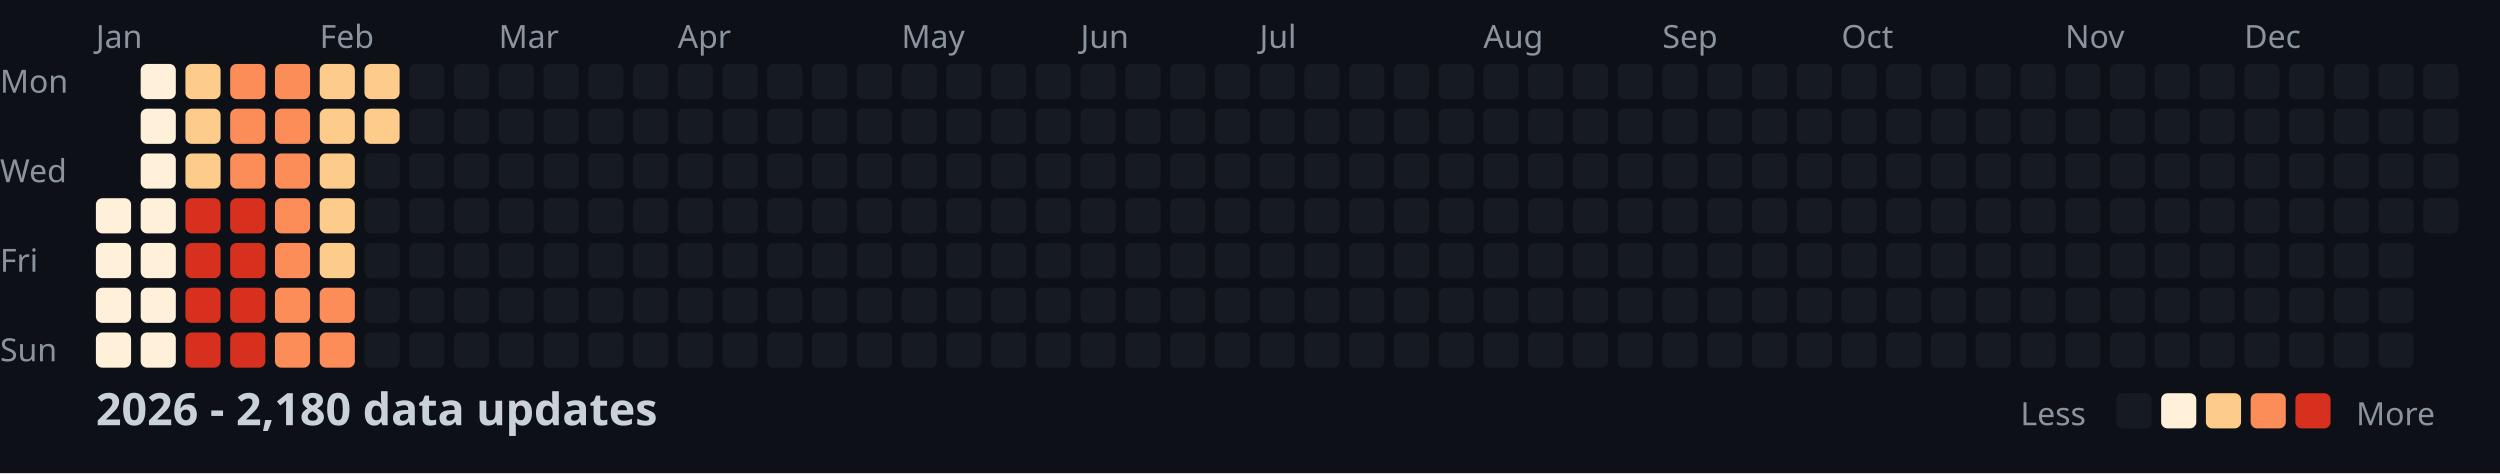
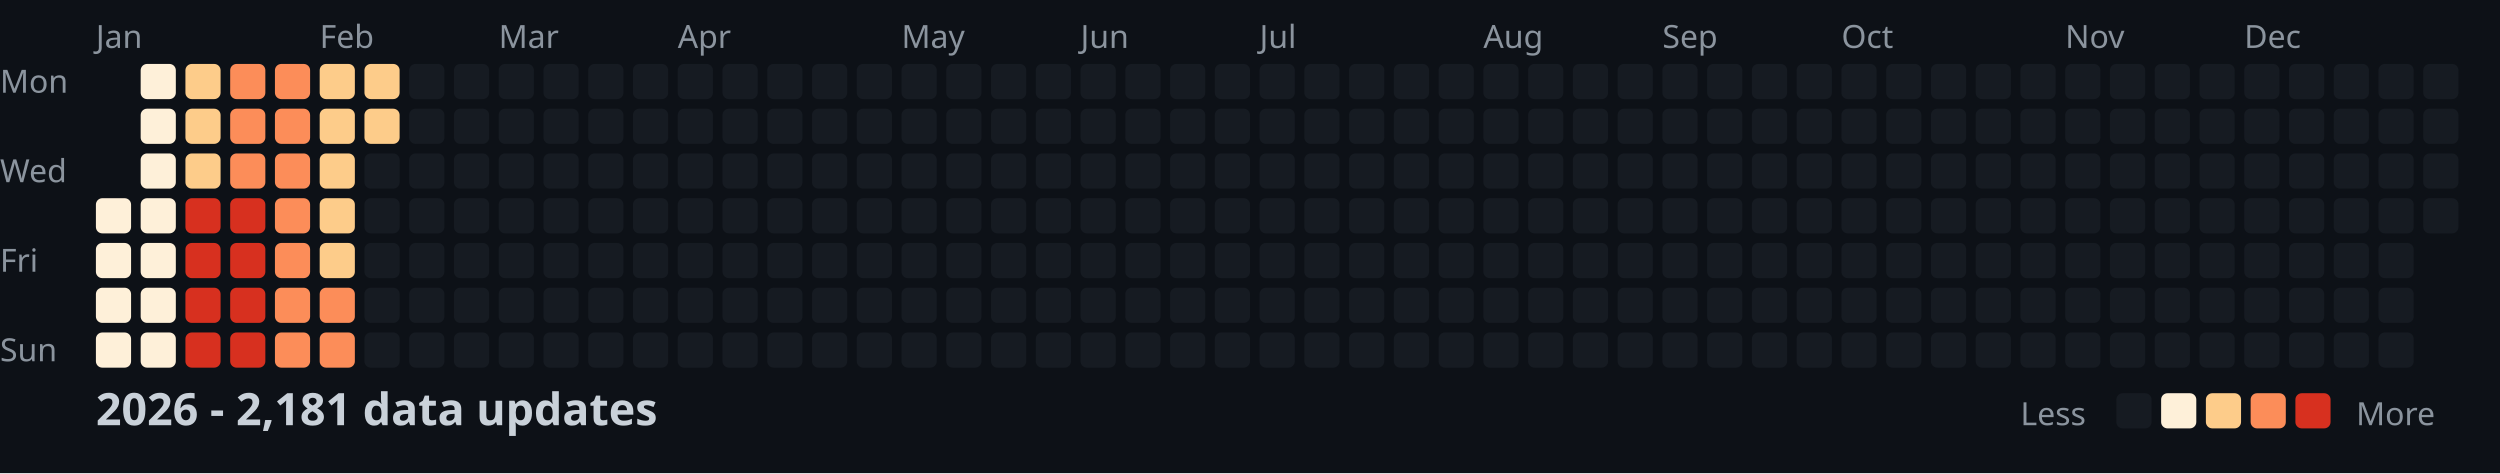
<svg xmlns="http://www.w3.org/2000/svg" width="782" height="148">
  <style>
    .month { font: 10px sans-serif; fill: #8b949e; }
    .day { font: 10px sans-serif; fill: #8b949e; }
    .title { font: bold 14px sans-serif; fill: #c9d1d9; }
    .legend { font: 10px sans-serif; fill: #8b949e; }
  </style>
  <rect width="100%" height="100%" fill="#0d1117" />
  <text x="0" y="29" class="day">Mon</text>
  <text x="0" y="57" class="day">Wed</text>
  <text x="0" y="85" class="day">Fri</text>
  <text x="0" y="113" class="day">Sun</text>
  <text x="30" y="15" class="month">Jan</text>
  <text x="100" y="15" class="month">Feb</text>
  <text x="156" y="15" class="month">Mar</text>
  <text x="212" y="15" class="month">Apr</text>
  <text x="282" y="15" class="month">May</text>
  <text x="338" y="15" class="month">Jun</text>
  <text x="394" y="15" class="month">Jul</text>
  <text x="464" y="15" class="month">Aug</text>
  <text x="520" y="15" class="month">Sep</text>
  <text x="576" y="15" class="month">Oct</text>
  <text x="646" y="15" class="month">Nov</text>
  <text x="702" y="15" class="month">Dec</text>
  <rect x="30" y="62" width="11" height="11" fill="#fef0d9" rx="2" />
  <rect x="30" y="76" width="11" height="11" fill="#fef0d9" rx="2" />
  <rect x="30" y="90" width="11" height="11" fill="#fef0d9" rx="2" />
  <rect x="30" y="104" width="11" height="11" fill="#fef0d9" rx="2" />
  <rect x="44" y="20" width="11" height="11" fill="#fef0d9" rx="2" />
  <rect x="44" y="34" width="11" height="11" fill="#fef0d9" rx="2" />
  <rect x="44" y="48" width="11" height="11" fill="#fef0d9" rx="2" />
  <rect x="44" y="62" width="11" height="11" fill="#fef0d9" rx="2" />
  <rect x="44" y="76" width="11" height="11" fill="#fef0d9" rx="2" />
  <rect x="44" y="90" width="11" height="11" fill="#fef0d9" rx="2" />
  <rect x="44" y="104" width="11" height="11" fill="#fef0d9" rx="2" />
  <rect x="58" y="20" width="11" height="11" fill="#fdcc8a" rx="2" />
  <rect x="58" y="34" width="11" height="11" fill="#fdcc8a" rx="2" />
  <rect x="58" y="48" width="11" height="11" fill="#fdcc8a" rx="2" />
  <rect x="58" y="62" width="11" height="11" fill="#d7301f" rx="2" />
  <rect x="58" y="76" width="11" height="11" fill="#d7301f" rx="2" />
  <rect x="58" y="90" width="11" height="11" fill="#d7301f" rx="2" />
  <rect x="58" y="104" width="11" height="11" fill="#d7301f" rx="2" />
  <rect x="72" y="20" width="11" height="11" fill="#fc8d59" rx="2" />
  <rect x="72" y="34" width="11" height="11" fill="#fc8d59" rx="2" />
  <rect x="72" y="48" width="11" height="11" fill="#fc8d59" rx="2" />
  <rect x="72" y="62" width="11" height="11" fill="#d7301f" rx="2" />
  <rect x="72" y="76" width="11" height="11" fill="#d7301f" rx="2" />
  <rect x="72" y="90" width="11" height="11" fill="#d7301f" rx="2" />
  <rect x="72" y="104" width="11" height="11" fill="#d7301f" rx="2" />
  <rect x="86" y="20" width="11" height="11" fill="#fc8d59" rx="2" />
  <rect x="86" y="34" width="11" height="11" fill="#fc8d59" rx="2" />
  <rect x="86" y="48" width="11" height="11" fill="#fc8d59" rx="2" />
  <rect x="86" y="62" width="11" height="11" fill="#fc8d59" rx="2" />
  <rect x="86" y="76" width="11" height="11" fill="#fc8d59" rx="2" />
  <rect x="86" y="90" width="11" height="11" fill="#fc8d59" rx="2" />
  <rect x="86" y="104" width="11" height="11" fill="#fc8d59" rx="2" />
  <rect x="100" y="20" width="11" height="11" fill="#fdcc8a" rx="2" />
  <rect x="100" y="34" width="11" height="11" fill="#fdcc8a" rx="2" />
  <rect x="100" y="48" width="11" height="11" fill="#fdcc8a" rx="2" />
  <rect x="100" y="62" width="11" height="11" fill="#fdcc8a" rx="2" />
  <rect x="100" y="76" width="11" height="11" fill="#fdcc8a" rx="2" />
  <rect x="100" y="90" width="11" height="11" fill="#fc8d59" rx="2" />
  <rect x="100" y="104" width="11" height="11" fill="#fc8d59" rx="2" />
  <rect x="114" y="20" width="11" height="11" fill="#fdcc8a" rx="2" />
  <rect x="114" y="34" width="11" height="11" fill="#fdcc8a" rx="2" />
  <rect x="114" y="48" width="11" height="11" fill="#161b22" rx="2" />
  <rect x="114" y="62" width="11" height="11" fill="#161b22" rx="2" />
  <rect x="114" y="76" width="11" height="11" fill="#161b22" rx="2" />
  <rect x="114" y="90" width="11" height="11" fill="#161b22" rx="2" />
  <rect x="114" y="104" width="11" height="11" fill="#161b22" rx="2" />
  <rect x="128" y="20" width="11" height="11" fill="#161b22" rx="2" />
  <rect x="128" y="34" width="11" height="11" fill="#161b22" rx="2" />
  <rect x="128" y="48" width="11" height="11" fill="#161b22" rx="2" />
  <rect x="128" y="62" width="11" height="11" fill="#161b22" rx="2" />
  <rect x="128" y="76" width="11" height="11" fill="#161b22" rx="2" />
  <rect x="128" y="90" width="11" height="11" fill="#161b22" rx="2" />
  <rect x="128" y="104" width="11" height="11" fill="#161b22" rx="2" />
  <rect x="142" y="20" width="11" height="11" fill="#161b22" rx="2" />
  <rect x="142" y="34" width="11" height="11" fill="#161b22" rx="2" />
  <rect x="142" y="48" width="11" height="11" fill="#161b22" rx="2" />
  <rect x="142" y="62" width="11" height="11" fill="#161b22" rx="2" />
  <rect x="142" y="76" width="11" height="11" fill="#161b22" rx="2" />
  <rect x="142" y="90" width="11" height="11" fill="#161b22" rx="2" />
  <rect x="142" y="104" width="11" height="11" fill="#161b22" rx="2" />
  <rect x="156" y="20" width="11" height="11" fill="#161b22" rx="2" />
  <rect x="156" y="34" width="11" height="11" fill="#161b22" rx="2" />
  <rect x="156" y="48" width="11" height="11" fill="#161b22" rx="2" />
  <rect x="156" y="62" width="11" height="11" fill="#161b22" rx="2" />
  <rect x="156" y="76" width="11" height="11" fill="#161b22" rx="2" />
  <rect x="156" y="90" width="11" height="11" fill="#161b22" rx="2" />
  <rect x="156" y="104" width="11" height="11" fill="#161b22" rx="2" />
  <rect x="170" y="20" width="11" height="11" fill="#161b22" rx="2" />
  <rect x="170" y="34" width="11" height="11" fill="#161b22" rx="2" />
  <rect x="170" y="48" width="11" height="11" fill="#161b22" rx="2" />
  <rect x="170" y="62" width="11" height="11" fill="#161b22" rx="2" />
  <rect x="170" y="76" width="11" height="11" fill="#161b22" rx="2" />
  <rect x="170" y="90" width="11" height="11" fill="#161b22" rx="2" />
  <rect x="170" y="104" width="11" height="11" fill="#161b22" rx="2" />
  <rect x="184" y="20" width="11" height="11" fill="#161b22" rx="2" />
  <rect x="184" y="34" width="11" height="11" fill="#161b22" rx="2" />
  <rect x="184" y="48" width="11" height="11" fill="#161b22" rx="2" />
  <rect x="184" y="62" width="11" height="11" fill="#161b22" rx="2" />
  <rect x="184" y="76" width="11" height="11" fill="#161b22" rx="2" />
  <rect x="184" y="90" width="11" height="11" fill="#161b22" rx="2" />
  <rect x="184" y="104" width="11" height="11" fill="#161b22" rx="2" />
  <rect x="198" y="20" width="11" height="11" fill="#161b22" rx="2" />
  <rect x="198" y="34" width="11" height="11" fill="#161b22" rx="2" />
  <rect x="198" y="48" width="11" height="11" fill="#161b22" rx="2" />
  <rect x="198" y="62" width="11" height="11" fill="#161b22" rx="2" />
  <rect x="198" y="76" width="11" height="11" fill="#161b22" rx="2" />
  <rect x="198" y="90" width="11" height="11" fill="#161b22" rx="2" />
  <rect x="198" y="104" width="11" height="11" fill="#161b22" rx="2" />
  <rect x="212" y="20" width="11" height="11" fill="#161b22" rx="2" />
  <rect x="212" y="34" width="11" height="11" fill="#161b22" rx="2" />
  <rect x="212" y="48" width="11" height="11" fill="#161b22" rx="2" />
  <rect x="212" y="62" width="11" height="11" fill="#161b22" rx="2" />
  <rect x="212" y="76" width="11" height="11" fill="#161b22" rx="2" />
  <rect x="212" y="90" width="11" height="11" fill="#161b22" rx="2" />
  <rect x="212" y="104" width="11" height="11" fill="#161b22" rx="2" />
  <rect x="226" y="20" width="11" height="11" fill="#161b22" rx="2" />
  <rect x="226" y="34" width="11" height="11" fill="#161b22" rx="2" />
  <rect x="226" y="48" width="11" height="11" fill="#161b22" rx="2" />
  <rect x="226" y="62" width="11" height="11" fill="#161b22" rx="2" />
  <rect x="226" y="76" width="11" height="11" fill="#161b22" rx="2" />
  <rect x="226" y="90" width="11" height="11" fill="#161b22" rx="2" />
  <rect x="226" y="104" width="11" height="11" fill="#161b22" rx="2" />
  <rect x="240" y="20" width="11" height="11" fill="#161b22" rx="2" />
  <rect x="240" y="34" width="11" height="11" fill="#161b22" rx="2" />
  <rect x="240" y="48" width="11" height="11" fill="#161b22" rx="2" />
  <rect x="240" y="62" width="11" height="11" fill="#161b22" rx="2" />
  <rect x="240" y="76" width="11" height="11" fill="#161b22" rx="2" />
  <rect x="240" y="90" width="11" height="11" fill="#161b22" rx="2" />
  <rect x="240" y="104" width="11" height="11" fill="#161b22" rx="2" />
  <rect x="254" y="20" width="11" height="11" fill="#161b22" rx="2" />
  <rect x="254" y="34" width="11" height="11" fill="#161b22" rx="2" />
  <rect x="254" y="48" width="11" height="11" fill="#161b22" rx="2" />
  <rect x="254" y="62" width="11" height="11" fill="#161b22" rx="2" />
  <rect x="254" y="76" width="11" height="11" fill="#161b22" rx="2" />
  <rect x="254" y="90" width="11" height="11" fill="#161b22" rx="2" />
  <rect x="254" y="104" width="11" height="11" fill="#161b22" rx="2" />
  <rect x="268" y="20" width="11" height="11" fill="#161b22" rx="2" />
  <rect x="268" y="34" width="11" height="11" fill="#161b22" rx="2" />
  <rect x="268" y="48" width="11" height="11" fill="#161b22" rx="2" />
  <rect x="268" y="62" width="11" height="11" fill="#161b22" rx="2" />
  <rect x="268" y="76" width="11" height="11" fill="#161b22" rx="2" />
  <rect x="268" y="90" width="11" height="11" fill="#161b22" rx="2" />
  <rect x="268" y="104" width="11" height="11" fill="#161b22" rx="2" />
  <rect x="282" y="20" width="11" height="11" fill="#161b22" rx="2" />
  <rect x="282" y="34" width="11" height="11" fill="#161b22" rx="2" />
  <rect x="282" y="48" width="11" height="11" fill="#161b22" rx="2" />
  <rect x="282" y="62" width="11" height="11" fill="#161b22" rx="2" />
  <rect x="282" y="76" width="11" height="11" fill="#161b22" rx="2" />
  <rect x="282" y="90" width="11" height="11" fill="#161b22" rx="2" />
  <rect x="282" y="104" width="11" height="11" fill="#161b22" rx="2" />
  <rect x="296" y="20" width="11" height="11" fill="#161b22" rx="2" />
  <rect x="296" y="34" width="11" height="11" fill="#161b22" rx="2" />
  <rect x="296" y="48" width="11" height="11" fill="#161b22" rx="2" />
  <rect x="296" y="62" width="11" height="11" fill="#161b22" rx="2" />
  <rect x="296" y="76" width="11" height="11" fill="#161b22" rx="2" />
  <rect x="296" y="90" width="11" height="11" fill="#161b22" rx="2" />
  <rect x="296" y="104" width="11" height="11" fill="#161b22" rx="2" />
  <rect x="310" y="20" width="11" height="11" fill="#161b22" rx="2" />
  <rect x="310" y="34" width="11" height="11" fill="#161b22" rx="2" />
  <rect x="310" y="48" width="11" height="11" fill="#161b22" rx="2" />
  <rect x="310" y="62" width="11" height="11" fill="#161b22" rx="2" />
  <rect x="310" y="76" width="11" height="11" fill="#161b22" rx="2" />
  <rect x="310" y="90" width="11" height="11" fill="#161b22" rx="2" />
  <rect x="310" y="104" width="11" height="11" fill="#161b22" rx="2" />
  <rect x="324" y="20" width="11" height="11" fill="#161b22" rx="2" />
  <rect x="324" y="34" width="11" height="11" fill="#161b22" rx="2" />
  <rect x="324" y="48" width="11" height="11" fill="#161b22" rx="2" />
  <rect x="324" y="62" width="11" height="11" fill="#161b22" rx="2" />
  <rect x="324" y="76" width="11" height="11" fill="#161b22" rx="2" />
  <rect x="324" y="90" width="11" height="11" fill="#161b22" rx="2" />
  <rect x="324" y="104" width="11" height="11" fill="#161b22" rx="2" />
  <rect x="338" y="20" width="11" height="11" fill="#161b22" rx="2" />
  <rect x="338" y="34" width="11" height="11" fill="#161b22" rx="2" />
  <rect x="338" y="48" width="11" height="11" fill="#161b22" rx="2" />
  <rect x="338" y="62" width="11" height="11" fill="#161b22" rx="2" />
  <rect x="338" y="76" width="11" height="11" fill="#161b22" rx="2" />
  <rect x="338" y="90" width="11" height="11" fill="#161b22" rx="2" />
  <rect x="338" y="104" width="11" height="11" fill="#161b22" rx="2" />
  <rect x="352" y="20" width="11" height="11" fill="#161b22" rx="2" />
  <rect x="352" y="34" width="11" height="11" fill="#161b22" rx="2" />
  <rect x="352" y="48" width="11" height="11" fill="#161b22" rx="2" />
  <rect x="352" y="62" width="11" height="11" fill="#161b22" rx="2" />
  <rect x="352" y="76" width="11" height="11" fill="#161b22" rx="2" />
  <rect x="352" y="90" width="11" height="11" fill="#161b22" rx="2" />
  <rect x="352" y="104" width="11" height="11" fill="#161b22" rx="2" />
  <rect x="366" y="20" width="11" height="11" fill="#161b22" rx="2" />
  <rect x="366" y="34" width="11" height="11" fill="#161b22" rx="2" />
  <rect x="366" y="48" width="11" height="11" fill="#161b22" rx="2" />
  <rect x="366" y="62" width="11" height="11" fill="#161b22" rx="2" />
  <rect x="366" y="76" width="11" height="11" fill="#161b22" rx="2" />
  <rect x="366" y="90" width="11" height="11" fill="#161b22" rx="2" />
  <rect x="366" y="104" width="11" height="11" fill="#161b22" rx="2" />
  <rect x="380" y="20" width="11" height="11" fill="#161b22" rx="2" />
  <rect x="380" y="34" width="11" height="11" fill="#161b22" rx="2" />
  <rect x="380" y="48" width="11" height="11" fill="#161b22" rx="2" />
  <rect x="380" y="62" width="11" height="11" fill="#161b22" rx="2" />
  <rect x="380" y="76" width="11" height="11" fill="#161b22" rx="2" />
  <rect x="380" y="90" width="11" height="11" fill="#161b22" rx="2" />
  <rect x="380" y="104" width="11" height="11" fill="#161b22" rx="2" />
  <rect x="394" y="20" width="11" height="11" fill="#161b22" rx="2" />
  <rect x="394" y="34" width="11" height="11" fill="#161b22" rx="2" />
  <rect x="394" y="48" width="11" height="11" fill="#161b22" rx="2" />
  <rect x="394" y="62" width="11" height="11" fill="#161b22" rx="2" />
  <rect x="394" y="76" width="11" height="11" fill="#161b22" rx="2" />
  <rect x="394" y="90" width="11" height="11" fill="#161b22" rx="2" />
  <rect x="394" y="104" width="11" height="11" fill="#161b22" rx="2" />
  <rect x="408" y="20" width="11" height="11" fill="#161b22" rx="2" />
  <rect x="408" y="34" width="11" height="11" fill="#161b22" rx="2" />
  <rect x="408" y="48" width="11" height="11" fill="#161b22" rx="2" />
  <rect x="408" y="62" width="11" height="11" fill="#161b22" rx="2" />
  <rect x="408" y="76" width="11" height="11" fill="#161b22" rx="2" />
  <rect x="408" y="90" width="11" height="11" fill="#161b22" rx="2" />
  <rect x="408" y="104" width="11" height="11" fill="#161b22" rx="2" />
  <rect x="422" y="20" width="11" height="11" fill="#161b22" rx="2" />
  <rect x="422" y="34" width="11" height="11" fill="#161b22" rx="2" />
  <rect x="422" y="48" width="11" height="11" fill="#161b22" rx="2" />
  <rect x="422" y="62" width="11" height="11" fill="#161b22" rx="2" />
  <rect x="422" y="76" width="11" height="11" fill="#161b22" rx="2" />
  <rect x="422" y="90" width="11" height="11" fill="#161b22" rx="2" />
  <rect x="422" y="104" width="11" height="11" fill="#161b22" rx="2" />
  <rect x="436" y="20" width="11" height="11" fill="#161b22" rx="2" />
  <rect x="436" y="34" width="11" height="11" fill="#161b22" rx="2" />
  <rect x="436" y="48" width="11" height="11" fill="#161b22" rx="2" />
  <rect x="436" y="62" width="11" height="11" fill="#161b22" rx="2" />
  <rect x="436" y="76" width="11" height="11" fill="#161b22" rx="2" />
  <rect x="436" y="90" width="11" height="11" fill="#161b22" rx="2" />
  <rect x="436" y="104" width="11" height="11" fill="#161b22" rx="2" />
  <rect x="450" y="20" width="11" height="11" fill="#161b22" rx="2" />
  <rect x="450" y="34" width="11" height="11" fill="#161b22" rx="2" />
  <rect x="450" y="48" width="11" height="11" fill="#161b22" rx="2" />
  <rect x="450" y="62" width="11" height="11" fill="#161b22" rx="2" />
  <rect x="450" y="76" width="11" height="11" fill="#161b22" rx="2" />
  <rect x="450" y="90" width="11" height="11" fill="#161b22" rx="2" />
  <rect x="450" y="104" width="11" height="11" fill="#161b22" rx="2" />
  <rect x="464" y="20" width="11" height="11" fill="#161b22" rx="2" />
  <rect x="464" y="34" width="11" height="11" fill="#161b22" rx="2" />
  <rect x="464" y="48" width="11" height="11" fill="#161b22" rx="2" />
  <rect x="464" y="62" width="11" height="11" fill="#161b22" rx="2" />
  <rect x="464" y="76" width="11" height="11" fill="#161b22" rx="2" />
  <rect x="464" y="90" width="11" height="11" fill="#161b22" rx="2" />
  <rect x="464" y="104" width="11" height="11" fill="#161b22" rx="2" />
  <rect x="478" y="20" width="11" height="11" fill="#161b22" rx="2" />
  <rect x="478" y="34" width="11" height="11" fill="#161b22" rx="2" />
  <rect x="478" y="48" width="11" height="11" fill="#161b22" rx="2" />
  <rect x="478" y="62" width="11" height="11" fill="#161b22" rx="2" />
  <rect x="478" y="76" width="11" height="11" fill="#161b22" rx="2" />
  <rect x="478" y="90" width="11" height="11" fill="#161b22" rx="2" />
  <rect x="478" y="104" width="11" height="11" fill="#161b22" rx="2" />
  <rect x="492" y="20" width="11" height="11" fill="#161b22" rx="2" />
  <rect x="492" y="34" width="11" height="11" fill="#161b22" rx="2" />
  <rect x="492" y="48" width="11" height="11" fill="#161b22" rx="2" />
  <rect x="492" y="62" width="11" height="11" fill="#161b22" rx="2" />
  <rect x="492" y="76" width="11" height="11" fill="#161b22" rx="2" />
  <rect x="492" y="90" width="11" height="11" fill="#161b22" rx="2" />
  <rect x="492" y="104" width="11" height="11" fill="#161b22" rx="2" />
  <rect x="506" y="20" width="11" height="11" fill="#161b22" rx="2" />
  <rect x="506" y="34" width="11" height="11" fill="#161b22" rx="2" />
  <rect x="506" y="48" width="11" height="11" fill="#161b22" rx="2" />
  <rect x="506" y="62" width="11" height="11" fill="#161b22" rx="2" />
  <rect x="506" y="76" width="11" height="11" fill="#161b22" rx="2" />
  <rect x="506" y="90" width="11" height="11" fill="#161b22" rx="2" />
  <rect x="506" y="104" width="11" height="11" fill="#161b22" rx="2" />
  <rect x="520" y="20" width="11" height="11" fill="#161b22" rx="2" />
  <rect x="520" y="34" width="11" height="11" fill="#161b22" rx="2" />
  <rect x="520" y="48" width="11" height="11" fill="#161b22" rx="2" />
  <rect x="520" y="62" width="11" height="11" fill="#161b22" rx="2" />
  <rect x="520" y="76" width="11" height="11" fill="#161b22" rx="2" />
  <rect x="520" y="90" width="11" height="11" fill="#161b22" rx="2" />
  <rect x="520" y="104" width="11" height="11" fill="#161b22" rx="2" />
  <rect x="534" y="20" width="11" height="11" fill="#161b22" rx="2" />
  <rect x="534" y="34" width="11" height="11" fill="#161b22" rx="2" />
  <rect x="534" y="48" width="11" height="11" fill="#161b22" rx="2" />
  <rect x="534" y="62" width="11" height="11" fill="#161b22" rx="2" />
  <rect x="534" y="76" width="11" height="11" fill="#161b22" rx="2" />
  <rect x="534" y="90" width="11" height="11" fill="#161b22" rx="2" />
  <rect x="534" y="104" width="11" height="11" fill="#161b22" rx="2" />
  <rect x="548" y="20" width="11" height="11" fill="#161b22" rx="2" />
  <rect x="548" y="34" width="11" height="11" fill="#161b22" rx="2" />
  <rect x="548" y="48" width="11" height="11" fill="#161b22" rx="2" />
  <rect x="548" y="62" width="11" height="11" fill="#161b22" rx="2" />
  <rect x="548" y="76" width="11" height="11" fill="#161b22" rx="2" />
  <rect x="548" y="90" width="11" height="11" fill="#161b22" rx="2" />
  <rect x="548" y="104" width="11" height="11" fill="#161b22" rx="2" />
  <rect x="562" y="20" width="11" height="11" fill="#161b22" rx="2" />
  <rect x="562" y="34" width="11" height="11" fill="#161b22" rx="2" />
  <rect x="562" y="48" width="11" height="11" fill="#161b22" rx="2" />
  <rect x="562" y="62" width="11" height="11" fill="#161b22" rx="2" />
  <rect x="562" y="76" width="11" height="11" fill="#161b22" rx="2" />
  <rect x="562" y="90" width="11" height="11" fill="#161b22" rx="2" />
  <rect x="562" y="104" width="11" height="11" fill="#161b22" rx="2" />
  <rect x="576" y="20" width="11" height="11" fill="#161b22" rx="2" />
  <rect x="576" y="34" width="11" height="11" fill="#161b22" rx="2" />
  <rect x="576" y="48" width="11" height="11" fill="#161b22" rx="2" />
  <rect x="576" y="62" width="11" height="11" fill="#161b22" rx="2" />
  <rect x="576" y="76" width="11" height="11" fill="#161b22" rx="2" />
  <rect x="576" y="90" width="11" height="11" fill="#161b22" rx="2" />
  <rect x="576" y="104" width="11" height="11" fill="#161b22" rx="2" />
  <rect x="590" y="20" width="11" height="11" fill="#161b22" rx="2" />
  <rect x="590" y="34" width="11" height="11" fill="#161b22" rx="2" />
  <rect x="590" y="48" width="11" height="11" fill="#161b22" rx="2" />
  <rect x="590" y="62" width="11" height="11" fill="#161b22" rx="2" />
  <rect x="590" y="76" width="11" height="11" fill="#161b22" rx="2" />
  <rect x="590" y="90" width="11" height="11" fill="#161b22" rx="2" />
  <rect x="590" y="104" width="11" height="11" fill="#161b22" rx="2" />
  <rect x="604" y="20" width="11" height="11" fill="#161b22" rx="2" />
  <rect x="604" y="34" width="11" height="11" fill="#161b22" rx="2" />
  <rect x="604" y="48" width="11" height="11" fill="#161b22" rx="2" />
  <rect x="604" y="62" width="11" height="11" fill="#161b22" rx="2" />
  <rect x="604" y="76" width="11" height="11" fill="#161b22" rx="2" />
  <rect x="604" y="90" width="11" height="11" fill="#161b22" rx="2" />
  <rect x="604" y="104" width="11" height="11" fill="#161b22" rx="2" />
  <rect x="618" y="20" width="11" height="11" fill="#161b22" rx="2" />
  <rect x="618" y="34" width="11" height="11" fill="#161b22" rx="2" />
  <rect x="618" y="48" width="11" height="11" fill="#161b22" rx="2" />
  <rect x="618" y="62" width="11" height="11" fill="#161b22" rx="2" />
  <rect x="618" y="76" width="11" height="11" fill="#161b22" rx="2" />
  <rect x="618" y="90" width="11" height="11" fill="#161b22" rx="2" />
  <rect x="618" y="104" width="11" height="11" fill="#161b22" rx="2" />
  <rect x="632" y="20" width="11" height="11" fill="#161b22" rx="2" />
  <rect x="632" y="34" width="11" height="11" fill="#161b22" rx="2" />
  <rect x="632" y="48" width="11" height="11" fill="#161b22" rx="2" />
  <rect x="632" y="62" width="11" height="11" fill="#161b22" rx="2" />
  <rect x="632" y="76" width="11" height="11" fill="#161b22" rx="2" />
  <rect x="632" y="90" width="11" height="11" fill="#161b22" rx="2" />
  <rect x="632" y="104" width="11" height="11" fill="#161b22" rx="2" />
  <rect x="646" y="20" width="11" height="11" fill="#161b22" rx="2" />
  <rect x="646" y="34" width="11" height="11" fill="#161b22" rx="2" />
  <rect x="646" y="48" width="11" height="11" fill="#161b22" rx="2" />
  <rect x="646" y="62" width="11" height="11" fill="#161b22" rx="2" />
  <rect x="646" y="76" width="11" height="11" fill="#161b22" rx="2" />
  <rect x="646" y="90" width="11" height="11" fill="#161b22" rx="2" />
  <rect x="646" y="104" width="11" height="11" fill="#161b22" rx="2" />
  <rect x="660" y="20" width="11" height="11" fill="#161b22" rx="2" />
  <rect x="660" y="34" width="11" height="11" fill="#161b22" rx="2" />
  <rect x="660" y="48" width="11" height="11" fill="#161b22" rx="2" />
  <rect x="660" y="62" width="11" height="11" fill="#161b22" rx="2" />
  <rect x="660" y="76" width="11" height="11" fill="#161b22" rx="2" />
  <rect x="660" y="90" width="11" height="11" fill="#161b22" rx="2" />
  <rect x="660" y="104" width="11" height="11" fill="#161b22" rx="2" />
  <rect x="674" y="20" width="11" height="11" fill="#161b22" rx="2" />
  <rect x="674" y="34" width="11" height="11" fill="#161b22" rx="2" />
  <rect x="674" y="48" width="11" height="11" fill="#161b22" rx="2" />
  <rect x="674" y="62" width="11" height="11" fill="#161b22" rx="2" />
  <rect x="674" y="76" width="11" height="11" fill="#161b22" rx="2" />
  <rect x="674" y="90" width="11" height="11" fill="#161b22" rx="2" />
  <rect x="674" y="104" width="11" height="11" fill="#161b22" rx="2" />
  <rect x="688" y="20" width="11" height="11" fill="#161b22" rx="2" />
  <rect x="688" y="34" width="11" height="11" fill="#161b22" rx="2" />
  <rect x="688" y="48" width="11" height="11" fill="#161b22" rx="2" />
  <rect x="688" y="62" width="11" height="11" fill="#161b22" rx="2" />
  <rect x="688" y="76" width="11" height="11" fill="#161b22" rx="2" />
  <rect x="688" y="90" width="11" height="11" fill="#161b22" rx="2" />
  <rect x="688" y="104" width="11" height="11" fill="#161b22" rx="2" />
  <rect x="702" y="20" width="11" height="11" fill="#161b22" rx="2" />
  <rect x="702" y="34" width="11" height="11" fill="#161b22" rx="2" />
  <rect x="702" y="48" width="11" height="11" fill="#161b22" rx="2" />
  <rect x="702" y="62" width="11" height="11" fill="#161b22" rx="2" />
  <rect x="702" y="76" width="11" height="11" fill="#161b22" rx="2" />
  <rect x="702" y="90" width="11" height="11" fill="#161b22" rx="2" />
  <rect x="702" y="104" width="11" height="11" fill="#161b22" rx="2" />
  <rect x="716" y="20" width="11" height="11" fill="#161b22" rx="2" />
  <rect x="716" y="34" width="11" height="11" fill="#161b22" rx="2" />
  <rect x="716" y="48" width="11" height="11" fill="#161b22" rx="2" />
  <rect x="716" y="62" width="11" height="11" fill="#161b22" rx="2" />
  <rect x="716" y="76" width="11" height="11" fill="#161b22" rx="2" />
  <rect x="716" y="90" width="11" height="11" fill="#161b22" rx="2" />
  <rect x="716" y="104" width="11" height="11" fill="#161b22" rx="2" />
  <rect x="730" y="20" width="11" height="11" fill="#161b22" rx="2" />
  <rect x="730" y="34" width="11" height="11" fill="#161b22" rx="2" />
  <rect x="730" y="48" width="11" height="11" fill="#161b22" rx="2" />
  <rect x="730" y="62" width="11" height="11" fill="#161b22" rx="2" />
  <rect x="730" y="76" width="11" height="11" fill="#161b22" rx="2" />
  <rect x="730" y="90" width="11" height="11" fill="#161b22" rx="2" />
  <rect x="730" y="104" width="11" height="11" fill="#161b22" rx="2" />
  <rect x="744" y="20" width="11" height="11" fill="#161b22" rx="2" />
  <rect x="744" y="34" width="11" height="11" fill="#161b22" rx="2" />
  <rect x="744" y="48" width="11" height="11" fill="#161b22" rx="2" />
  <rect x="744" y="62" width="11" height="11" fill="#161b22" rx="2" />
  <rect x="744" y="76" width="11" height="11" fill="#161b22" rx="2" />
  <rect x="744" y="90" width="11" height="11" fill="#161b22" rx="2" />
  <rect x="744" y="104" width="11" height="11" fill="#161b22" rx="2" />
  <rect x="758" y="20" width="11" height="11" fill="#161b22" rx="2" />
  <rect x="758" y="34" width="11" height="11" fill="#161b22" rx="2" />
  <rect x="758" y="48" width="11" height="11" fill="#161b22" rx="2" />
  <rect x="758" y="62" width="11" height="11" fill="#161b22" rx="2" />
-   <text x="30" y="133" class="title">2026 - 2,180 data updates</text>
+   <text x="30" y="133" class="title">2026 - 2,181 data updates</text>
  <text x="632" y="133" class="legend">Less</text>
  <rect x="662" y="123" width="11" height="11" fill="#161b22" rx="2" />
  <rect x="676" y="123" width="11" height="11" fill="#fef0d9" rx="2" />
  <rect x="690" y="123" width="11" height="11" fill="#fdcc8a" rx="2" />
  <rect x="704" y="123" width="11" height="11" fill="#fc8d59" rx="2" />
  <rect x="718" y="123" width="11" height="11" fill="#d7301f" rx="2" />
  <text x="737" y="133" class="legend">More</text>
</svg>
